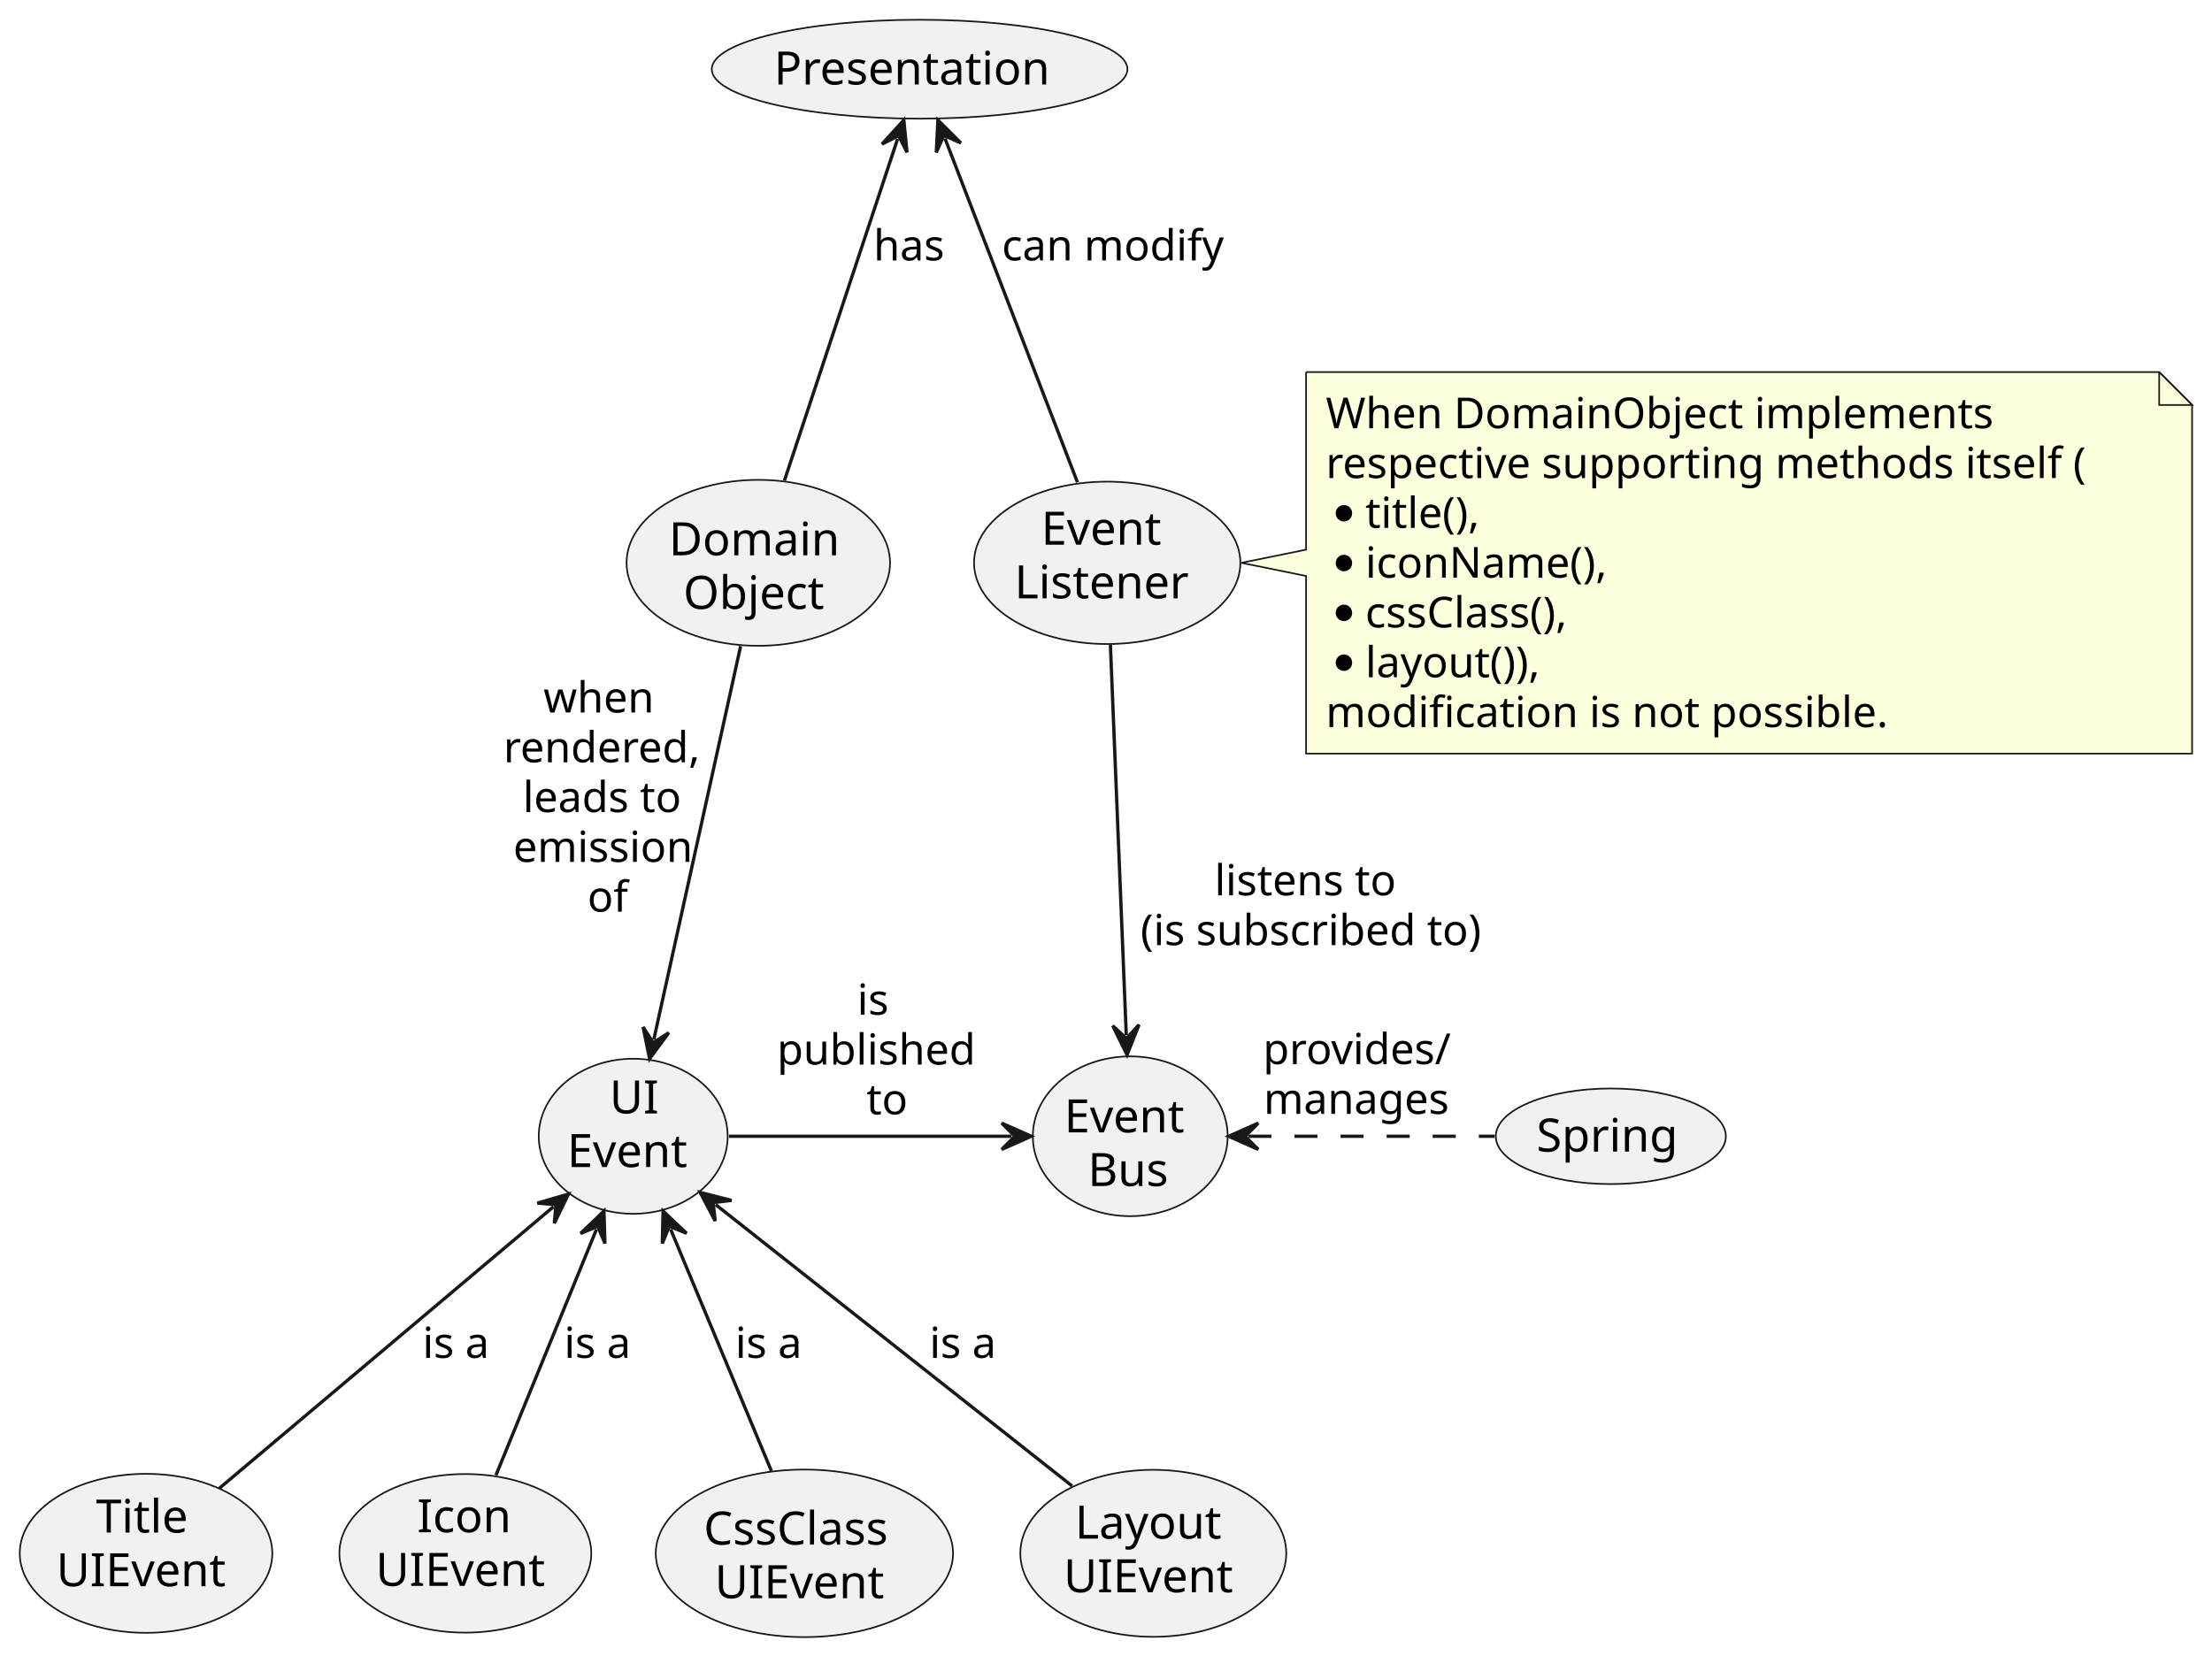
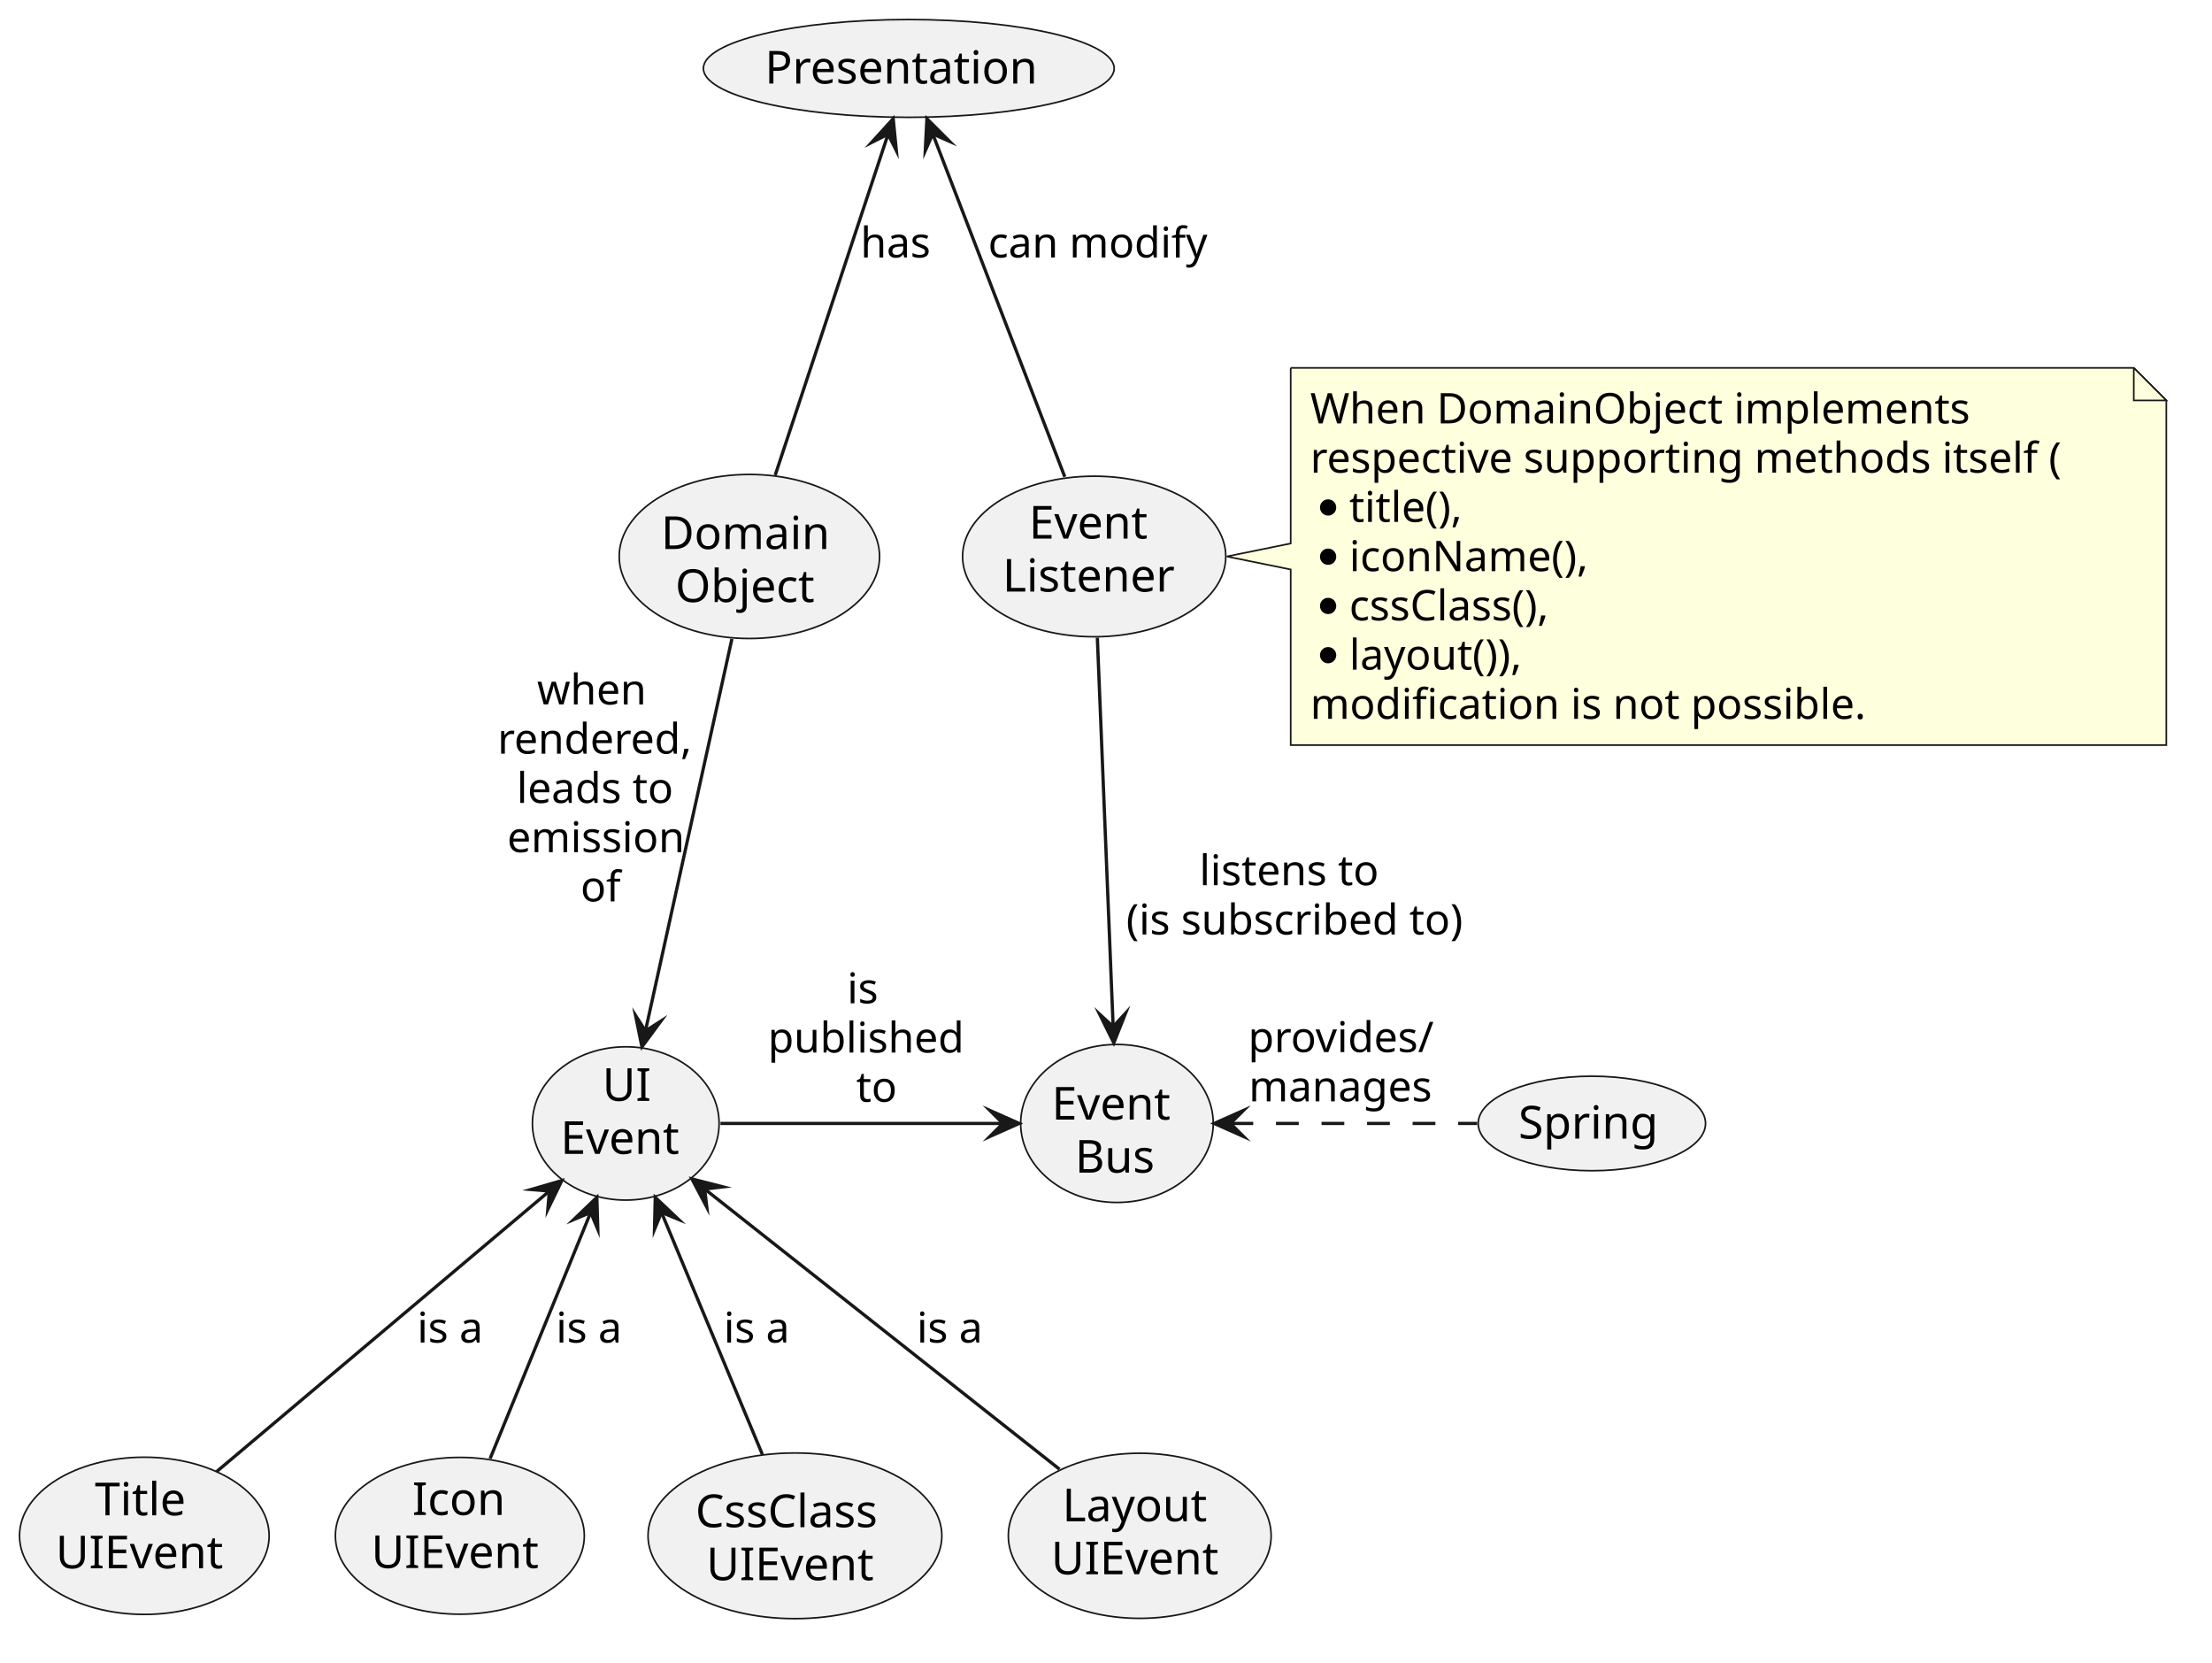
- <svg xmlns="http://www.w3.org/2000/svg" contentStyleType="text/css" data-diagram-type="DESCRIPTION" height="503px" preserveAspectRatio="none" style="width:672px;height:503px;background:#FFFFFF;" version="1.1" viewBox="0 0 672 503" width="672px" zoomAndPan="magnify">
+ <svg xmlns="http://www.w3.org/2000/svg" contentStyleType="text/css" data-diagram-type="DESCRIPTION" height="511px" preserveAspectRatio="none" style="width:680px;height:511px;background:#FFFFFF;" version="1.1" viewBox="0 0 680 511" width="680px" zoomAndPan="magnify">
  <defs />
  <g>
-     <g class="entity" data-qualified-name="EB" data-source-line="3" id="ent0002">
+     <g class="entity" data-qualified-name="EB" data-source-line="3" id="ent0001">
      <ellipse cx="343.368" cy="345.269" fill="#F1F1F1" rx="29.598" ry="24.279" style="stroke:#181818;stroke-width:0.5;" />
      <text fill="#000000" font-family="sans-serif" font-size="14" lengthAdjust="spacing" textLength="40.106" x="323.315" y="344.086">Event</text>
      <text fill="#000000" font-family="sans-serif" font-size="14" lengthAdjust="spacing" textLength="25.771" x="330.482" y="360.383">Bus</text>
    </g>
-     <g class="entity" data-qualified-name="SPRING" data-source-line="4" id="ent0003">
+     <g class="entity" data-qualified-name="SPRING" data-source-line="4" id="ent0002">
      <ellipse cx="489.366" cy="345.274" fill="#F1F1F1" rx="34.946" ry="14.524" style="stroke:#181818;stroke-width:0.5;" />
      <text fill="#000000" font-family="sans-serif" font-size="14" lengthAdjust="spacing" textLength="45.179" x="466.777" y="349.922">Spring</text>
    </g>
-     <g class="entity" data-qualified-name="EL" data-source-line="6" id="ent0006">
+     <g class="entity" data-qualified-name="EL" data-source-line="6" id="ent0005">
      <ellipse cx="336.366" cy="171.024" fill="#F1F1F1" rx="40.456" ry="24.674" style="stroke:#181818;stroke-width:0.5;" />
      <text fill="#000000" font-family="sans-serif" font-size="14" lengthAdjust="spacing" textLength="40.106" x="316.313" y="165.515">Event</text>
      <text fill="#000000" font-family="sans-serif" font-size="14" lengthAdjust="spacing" textLength="56.328" x="308.202" y="181.812">Listener</text>
    </g>
-     <g class="entity" data-qualified-name="UIE" data-source-line="9" id="ent0008">
+     <g class="entity" data-qualified-name="UIE" data-source-line="9" id="ent0007">
      <ellipse cx="192.368" cy="345.268" fill="#F1F1F1" rx="28.698" ry="23.558" style="stroke:#181818;stroke-width:0.5;" />
      <text fill="#000000" font-family="sans-serif" font-size="14" lengthAdjust="spacing" textLength="14.376" x="185.18" y="338.327">UI</text>
      <text fill="#000000" font-family="sans-serif" font-size="14" lengthAdjust="spacing" textLength="40.106" x="172.315" y="354.624">Event</text>
    </g>
-     <g class="entity" data-qualified-name="TUIE" data-source-line="12" id="ent0010">
+     <g class="entity" data-qualified-name="TUIE" data-source-line="12" id="ent0009">
      <ellipse cx="44.367" cy="471.998" fill="#F1F1F1" rx="38.367" ry="24.158" style="stroke:#181818;stroke-width:0.5;" />
      <text fill="#000000" font-family="sans-serif" font-size="14" lengthAdjust="spacing" textLength="30.434" x="29.151" y="465.695">Title</text>
      <text fill="#000000" font-family="sans-serif" font-size="14" lengthAdjust="spacing" textLength="54.482" x="17.126" y="481.992">UIEvent</text>
    </g>
-     <g class="entity" data-qualified-name="IUIE" data-source-line="14" id="ent0013">
+     <g class="entity" data-qualified-name="IUIE" data-source-line="14" id="ent0012">
      <ellipse cx="141.365" cy="471.997" fill="#F1F1F1" rx="38.266" ry="24.097" style="stroke:#181818;stroke-width:0.5;" />
      <text fill="#000000" font-family="sans-serif" font-size="14" lengthAdjust="spacing" textLength="29.265" x="126.733" y="465.599">Icon</text>
      <text fill="#000000" font-family="sans-serif" font-size="14" lengthAdjust="spacing" textLength="54.482" x="114.124" y="481.896">UIEvent</text>
    </g>
-     <g class="entity" data-qualified-name="CCUIE" data-source-line="17" id="ent0016">
+     <g class="entity" data-qualified-name="CCUIE" data-source-line="17" id="ent0015">
      <ellipse cx="244.375" cy="471.998" fill="#F1F1F1" rx="45.165" ry="25.458" style="stroke:#181818;stroke-width:0.5;" />
      <text fill="#000000" font-family="sans-serif" font-size="14" lengthAdjust="spacing" textLength="61.195" x="213.777" y="469.343">CssClass</text>
      <text fill="#000000" font-family="sans-serif" font-size="14" lengthAdjust="spacing" textLength="54.482" x="217.134" y="485.639">UIEvent</text>
    </g>
-     <g class="entity" data-qualified-name="LUIE" data-source-line="19" id="ent0019">
+     <g class="entity" data-qualified-name="LUIE" data-source-line="19" id="ent0018">
      <ellipse cx="350.371" cy="471.995" fill="#F1F1F1" rx="40.401" ry="25.375" style="stroke:#181818;stroke-width:0.5;" />
      <text fill="#000000" font-family="sans-serif" font-size="14" lengthAdjust="spacing" textLength="47.592" x="326.575" y="467.53">Layout</text>
      <text fill="#000000" font-family="sans-serif" font-size="14" lengthAdjust="spacing" textLength="54.482" x="323.13" y="483.827">UIEvent</text>
    </g>
-     <g class="entity" data-qualified-name="DO" data-source-line="23" id="ent0022">
+     <g class="entity" data-qualified-name="DO" data-source-line="23" id="ent0021">
      <ellipse cx="230.372" cy="171.022" fill="#F1F1F1" rx="40.022" ry="25.212" style="stroke:#181818;stroke-width:0.5;" />
      <text fill="#000000" font-family="sans-serif" font-size="14" lengthAdjust="spacing" textLength="54.325" x="203.209" y="168.726">Domain</text>
      <text fill="#000000" font-family="sans-serif" font-size="14" lengthAdjust="spacing" textLength="45.596" x="207.574" y="185.023">Object</text>
    </g>
-     <g class="entity" data-qualified-name="PST" data-source-line="26" id="ent0024">
+     <g class="entity" data-qualified-name="PST" data-source-line="26" id="ent0023">
      <ellipse cx="279.372" cy="21.028" fill="#F1F1F1" rx="63.142" ry="15.028" style="stroke:#181818;stroke-width:0.5;" />
      <text fill="#000000" font-family="sans-serif" font-size="14" lengthAdjust="spacing" textLength="88.478" x="235.133" y="25.677">Presentation</text>
    </g>
-     <g class="entity" data-qualified-name="GMN29" data-source-line="30" id="ent0030">
+     <g class="entity" data-qualified-name="GMN28" data-source-line="30" id="ent0029">
      <path d="M396.78,113.06 L396.78,167.02 L377.12,171.02 L396.78,175.02 L396.78,228.99 A0,0 0 0 0 396.78,228.99 L665.954,228.99 A0,0 0 0 0 665.954,228.99 L665.954,123.06 L655.954,113.06 L396.78,113.06 A0,0 0 0 0 396.78,113.06" fill="#FEFFDD" style="stroke:#181818;stroke-width:0.5;" />
      <path d="M655.954,113.06 L655.954,123.06 L665.954,123.06 L655.954,113.06" fill="#FEFFDD" style="stroke:#181818;stroke-width:0.5;" />
      <text fill="#000000" font-family="sans-serif" font-size="13" lengthAdjust="spacing" textLength="215.287" x="402.78" y="130.127">When DomainObject implements</text>
      <text fill="#000000" font-family="sans-serif" font-size="13" lengthAdjust="spacing" textLength="248.174" x="402.78" y="145.26">respective supporting methods itself (</text>
      <ellipse cx="408.28" cy="155.958" fill="#000000" rx="2.5" ry="2.5" />
      <text fill="#000000" font-family="sans-serif" font-size="13" lengthAdjust="spacing" textLength="39.692" x="414.78" y="160.393">title(),</text>
      <ellipse cx="408.28" cy="171.091" fill="#000000" rx="2.5" ry="2.5" />
      <text fill="#000000" font-family="sans-serif" font-size="13" lengthAdjust="spacing" textLength="79.581" x="414.78" y="175.525">iconName(),</text>
      <ellipse cx="408.28" cy="186.224" fill="#000000" rx="2.5" ry="2.5" />
      <text fill="#000000" font-family="sans-serif" font-size="13" lengthAdjust="spacing" textLength="69.17" x="414.78" y="190.658">cssClass(),</text>
      <ellipse cx="408.28" cy="201.357" fill="#000000" rx="2.5" ry="2.5" />
      <text fill="#000000" font-family="sans-serif" font-size="13" lengthAdjust="spacing" textLength="59.909" x="414.78" y="205.791">layout()),</text>
      <text fill="#000000" font-family="sans-serif" font-size="13" lengthAdjust="spacing" textLength="182.114" x="402.78" y="220.924">modification is not possible.</text>
    </g>
-     <g class="link" data-entity-1="ent0002" data-entity-2="ent0003" data-link-type="dependency" data-source-line="5" id="lnk5">
-       <path d="M379.26,345.27 C402.71,345.27 429.39,345.27 454.11,345.27" fill="none" id="EB-backto-SPRING" style="stroke:#181818;stroke-width:1;stroke-dasharray:7,7;" />
-       <polygon fill="#181818" points="373.26,345.27,382.26,349.27,378.26,345.27,382.26,341.27,373.26,345.27" style="stroke:#181818;stroke-width:1;" />
+     <g class="link" data-entity-1="ent0001" data-entity-2="ent0002" data-link-type="dependency" data-source-line="5" id="lnk4">
+       <path d="M378.26,345.27 C401.71,345.27 429.39,345.27 454.11,345.27" fill="none" id="EB-backto-SPRING" style="stroke:#181818;stroke-width:1;stroke-dasharray:7,7;" />
+       <polygon fill="#181818" points="373.26,345.27,382.26,349.27,378.26,345.27,382.26,341.27,373.26,345.27" style="stroke:#181818;stroke-width:1;stroke-linejoin:miter;stroke-miterlimit:10;" />
      <text fill="#000000" font-family="sans-serif" font-size="13" lengthAdjust="spacing" textLength="60.258" x="383.69" y="323.337">provides/</text>
      <text fill="#000000" font-family="sans-serif" font-size="13" lengthAdjust="spacing" textLength="59.858" x="383.89" y="338.47">manages</text>
    </g>
-     <g class="link" data-entity-1="ent0006" data-entity-2="ent0002" data-link-type="dependency" data-source-line="7" id="lnk7">
-       <path d="M337.34,195.97 C338.68,228.88 340.827,281.725 342.157,314.525" fill="none" id="EL-to-EB" style="stroke:#181818;stroke-width:1;" />
-       <polygon fill="#181818" points="342.4,320.52,346.032,311.365,342.197,315.524,338.039,311.69,342.4,320.52" style="stroke:#181818;stroke-width:1;" />
-       <text fill="#000000" font-family="sans-serif" font-size="13" lengthAdjust="spacing" textLength="59.287" x="368.97" y="272.057">listens to</text>
-       <text fill="#000000" font-family="sans-serif" font-size="13" lengthAdjust="spacing" textLength="112.487" x="346.502" y="287.19">(is subscribed to)</text>
+     <g class="link" data-entity-1="ent0005" data-entity-2="ent0001" data-link-type="dependency" data-source-line="7" id="lnk6">
+       <path d="M337.34,195.97 C338.68,228.88 340.867,282.724 342.197,315.524" fill="none" id="EL-to-EB" style="stroke:#181818;stroke-width:1;" />
+       <polygon fill="#181818" points="342.4,320.52,346.032,311.365,342.197,315.524,338.039,311.69,342.4,320.52" style="stroke:#181818;stroke-width:1;stroke-linejoin:miter;stroke-miterlimit:10;" />
+       <text fill="#000000" font-family="sans-serif" font-size="13" lengthAdjust="spacing" textLength="59.287" x="368.7" y="272.057">listens to</text>
+       <text fill="#000000" font-family="sans-serif" font-size="13" lengthAdjust="spacing" textLength="112.487" x="346.232" y="287.19">(is subscribed to)</text>
    </g>
-     <g class="link" data-entity-1="ent0008" data-entity-2="ent0002" data-link-type="dependency" data-source-line="10" id="lnk9">
-       <path d="M221.48,345.27 C247.88,345.27 280.62,345.27 307.31,345.27" fill="none" id="UIE-to-EB" style="stroke:#181818;stroke-width:1;" />
-       <polygon fill="#181818" points="313.31,345.27,304.31,341.27,308.31,345.27,304.31,349.27,313.31,345.27" style="stroke:#181818;stroke-width:1;" />
+     <g class="link" data-entity-1="ent0007" data-entity-2="ent0001" data-link-type="dependency" data-source-line="10" id="lnk8">
+       <path d="M221.48,345.27 C247.88,345.27 281.62,345.27 308.31,345.27" fill="none" id="UIE-to-EB" style="stroke:#181818;stroke-width:1;" />
+       <polygon fill="#181818" points="313.31,345.27,304.31,341.27,308.31,345.27,304.31,349.27,313.31,345.27" style="stroke:#181818;stroke-width:1;stroke-linejoin:miter;stroke-miterlimit:10;" />
      <text fill="#000000" font-family="sans-serif" font-size="13" lengthAdjust="spacing" textLength="10.385" x="260.408" y="308.337">is</text>
      <text fill="#000000" font-family="sans-serif" font-size="13" lengthAdjust="spacing" textLength="63.229" x="236.052" y="323.47">published</text>
      <text fill="#000000" font-family="sans-serif" font-size="13" lengthAdjust="spacing" textLength="13.051" x="263.208" y="338.603">to</text>
    </g>
-     <g class="link" data-entity-1="ent0008" data-entity-2="ent0010" data-link-type="dependency" data-source-line="13" id="lnk12">
-       <path d="M168.122,366.696 C140.602,389.886 95.32,428.06 66.52,452.33" fill="none" id="UIE-backto-TUIE" style="stroke:#181818;stroke-width:1;" />
-       <polygon fill="#181818" points="172.71,362.83,163.25,365.571,168.887,366.052,168.405,371.688,172.71,362.83" style="stroke:#181818;stroke-width:1;" />
-       <text fill="#000000" font-family="sans-serif" font-size="13" lengthAdjust="spacing" textLength="22.483" x="128.37" y="412.607">is a</text>
+     <g class="link" data-entity-1="ent0007" data-entity-2="ent0009" data-link-type="dependency" data-source-line="13" id="lnk11">
+       <path d="M168.887,366.052 C141.367,389.242 95.32,428.06 66.52,452.33" fill="none" id="UIE-backto-TUIE" style="stroke:#181818;stroke-width:1;" />
+       <polygon fill="#181818" points="172.71,362.83,163.25,365.571,168.887,366.052,168.405,371.688,172.71,362.83" style="stroke:#181818;stroke-width:1;stroke-linejoin:miter;stroke-miterlimit:10;" />
+       <text fill="#000000" font-family="sans-serif" font-size="13" lengthAdjust="spacing" textLength="22.483" x="128.23" y="412.607">is a</text>
    </g>
-     <g class="link" data-entity-1="ent0008" data-entity-2="ent0013" data-link-type="dependency" data-source-line="15" id="lnk15">
-       <path d="M181.209,373.544 C172.019,396.024 160.01,425.42 150.67,448.26" fill="none" id="UIE-backto-IUIE" style="stroke:#181818;stroke-width:1;" />
-       <polygon fill="#181818" points="183.48,367.99,176.372,374.807,181.588,372.618,183.777,377.834,183.48,367.99" style="stroke:#181818;stroke-width:1;" />
-       <text fill="#000000" font-family="sans-serif" font-size="13" lengthAdjust="spacing" textLength="22.483" x="171.37" y="412.607">is a</text>
+     <g class="link" data-entity-1="ent0007" data-entity-2="ent0012" data-link-type="dependency" data-source-line="15" id="lnk14">
+       <path d="M181.588,372.618 C172.398,395.098 160.01,425.42 150.67,448.26" fill="none" id="UIE-backto-IUIE" style="stroke:#181818;stroke-width:1;" />
+       <polygon fill="#181818" points="183.48,367.99,176.372,374.807,181.588,372.618,183.777,377.834,183.48,367.99" style="stroke:#181818;stroke-width:1;stroke-linejoin:miter;stroke-miterlimit:10;" />
+       <text fill="#000000" font-family="sans-serif" font-size="13" lengthAdjust="spacing" textLength="22.483" x="170.92" y="412.607">is a</text>
    </g>
-     <g class="link" data-entity-1="ent0008" data-entity-2="ent0016" data-link-type="dependency" data-source-line="18" id="lnk18">
-       <path d="M203.737,373.529 C212.927,395.589 224.82,424.12 234.35,446.97" fill="none" id="UIE-backto-CCUIE" style="stroke:#181818;stroke-width:1;" />
-       <polygon fill="#181818" points="201.43,367.99,201.199,377.836,203.353,372.606,208.583,374.76,201.43,367.99" style="stroke:#181818;stroke-width:1;" />
-       <text fill="#000000" font-family="sans-serif" font-size="13" lengthAdjust="spacing" textLength="22.483" x="223.37" y="412.607">is a</text>
+     <g class="link" data-entity-1="ent0007" data-entity-2="ent0015" data-link-type="dependency" data-source-line="18" id="lnk17">
+       <path d="M203.353,372.606 C212.543,394.666 224.82,424.12 234.35,446.97" fill="none" id="UIE-backto-CCUIE" style="stroke:#181818;stroke-width:1;" />
+       <polygon fill="#181818" points="201.43,367.99,201.199,377.836,203.353,372.606,208.583,374.76,201.43,367.99" style="stroke:#181818;stroke-width:1;stroke-linejoin:miter;stroke-miterlimit:10;" />
+       <text fill="#000000" font-family="sans-serif" font-size="13" lengthAdjust="spacing" textLength="22.483" x="222.48" y="412.607">is a</text>
    </g>
-     <g class="link" data-entity-1="ent0008" data-entity-2="ent0019" data-link-type="dependency" data-source-line="20" id="lnk21">
-       <path d="M217.409,366.038 C246.329,388.868 294.57,426.96 325.7,451.53" fill="none" id="UIE-backto-LUIE" style="stroke:#181818;stroke-width:1;" />
-       <polygon fill="#181818" points="212.7,362.32,217.286,371.036,216.625,365.418,222.243,364.757,212.7,362.32" style="stroke:#181818;stroke-width:1;" />
-       <text fill="#000000" font-family="sans-serif" font-size="13" lengthAdjust="spacing" textLength="22.483" x="282.37" y="412.607">is a</text>
+     <g class="link" data-entity-1="ent0007" data-entity-2="ent0018" data-link-type="dependency" data-source-line="20" id="lnk20">
+       <path d="M216.625,365.418 C245.544,388.248 294.57,426.96 325.7,451.53" fill="none" id="UIE-backto-LUIE" style="stroke:#181818;stroke-width:1;" />
+       <polygon fill="#181818" points="212.7,362.32,217.286,371.036,216.625,365.418,222.243,364.757,212.7,362.32" style="stroke:#181818;stroke-width:1;stroke-linejoin:miter;stroke-miterlimit:10;" />
+       <text fill="#000000" font-family="sans-serif" font-size="13" lengthAdjust="spacing" textLength="22.483" x="281.83" y="412.607">is a</text>
    </g>
-     <g class="link" data-entity-1="ent0022" data-entity-2="ent0008" data-link-type="dependency" data-source-line="24" id="lnk23">
-       <path d="M225,196.34 C217.64,229.72 205.793,283.431 198.633,315.861" fill="none" id="DO-to-UIE" style="stroke:#181818;stroke-width:1;" />
-       <polygon fill="#181818" points="197.34,321.72,203.186,313.794,198.418,316.838,195.374,312.069,197.34,321.72" style="stroke:#181818;stroke-width:1;" />
+     <g class="link" data-entity-1="ent0021" data-entity-2="ent0007" data-link-type="dependency" data-source-line="24" id="lnk22">
+       <path d="M225,196.34 C217.64,229.72 205.578,284.408 198.418,316.838" fill="none" id="DO-to-UIE" style="stroke:#181818;stroke-width:1;" />
+       <polygon fill="#181818" points="197.34,321.72,203.186,313.794,198.418,316.838,195.374,312.069,197.34,321.72" style="stroke:#181818;stroke-width:1;stroke-linejoin:miter;stroke-miterlimit:10;" />
      <text fill="#000000" font-family="sans-serif" font-size="13" lengthAdjust="spacing" textLength="35.109" x="165.107" y="216.498">when</text>
      <text fill="#000000" font-family="sans-serif" font-size="13" lengthAdjust="spacing" textLength="63.559" x="152.948" y="231.631">rendered,</text>
      <text fill="#000000" font-family="sans-serif" font-size="13" lengthAdjust="spacing" textLength="51.784" x="158.836" y="246.764">leads to</text>
      <text fill="#000000" font-family="sans-serif" font-size="13" lengthAdjust="spacing" textLength="57.624" x="155.916" y="261.896">emission</text>
      <text fill="#000000" font-family="sans-serif" font-size="13" lengthAdjust="spacing" textLength="12.53" x="178.463" y="277.029">of</text>
    </g>
-     <g class="link" data-entity-1="ent0024" data-entity-2="ent0022" data-link-type="dependency" data-source-line="27" id="lnk26">
-       <path d="M272.694,42.186 C264.264,67.646 248.59,115 238.31,146.02" fill="none" id="PST-backto-DO" style="stroke:#181818;stroke-width:1;" />
-       <polygon fill="#181818" points="274.58,36.49,267.954,43.776,273.008,41.237,275.548,46.291,274.58,36.49" style="stroke:#181818;stroke-width:1;" />
-       <text fill="#000000" font-family="sans-serif" font-size="13" lengthAdjust="spacing" textLength="22.979" x="265.37" y="79.127">has</text>
+     <g class="link" data-entity-1="ent0023" data-entity-2="ent0021" data-link-type="dependency" data-source-line="27" id="lnk25">
+       <path d="M273.008,41.237 C264.578,66.697 248.59,115 238.31,146.02" fill="none" id="PST-backto-DO" style="stroke:#181818;stroke-width:1;" />
+       <polygon fill="#181818" points="274.58,36.49,267.954,43.776,273.008,41.237,275.548,46.291,274.58,36.49" style="stroke:#181818;stroke-width:1;stroke-linejoin:miter;stroke-miterlimit:10;" />
+       <text fill="#000000" font-family="sans-serif" font-size="13" lengthAdjust="spacing" textLength="22.979" x="264.52" y="79.127">has</text>
    </g>
-     <g class="link" data-entity-1="ent0024" data-entity-2="ent0006" data-link-type="dependency" data-source-line="28" id="lnk28">
-       <path d="M287.096,42.089 C296.957,67.689 315.41,115.61 327.33,146.55" fill="none" id="PST-backto-EL" style="stroke:#181818;stroke-width:1;" />
-       <polygon fill="#181818" points="284.94,36.49,284.442,46.326,286.737,41.156,291.908,43.451,284.94,36.49" style="stroke:#181818;stroke-width:1;" />
-       <text fill="#000000" font-family="sans-serif" font-size="13" lengthAdjust="spacing" textLength="72.236" x="304.37" y="79.127">can modify</text>
+     <g class="link" data-entity-1="ent0023" data-entity-2="ent0005" data-link-type="dependency" data-source-line="28" id="lnk27">
+       <path d="M286.737,41.156 C296.597,66.756 315.41,115.61 327.33,146.55" fill="none" id="PST-backto-EL" style="stroke:#181818;stroke-width:1;" />
+       <polygon fill="#181818" points="284.94,36.49,284.442,46.326,286.737,41.156,291.908,43.451,284.94,36.49" style="stroke:#181818;stroke-width:1;stroke-linejoin:miter;stroke-miterlimit:10;" />
+       <text fill="#000000" font-family="sans-serif" font-size="13" lengthAdjust="spacing" textLength="72.236" x="303.76" y="79.127">can modify</text>
    </g>
  </g>
</svg>
